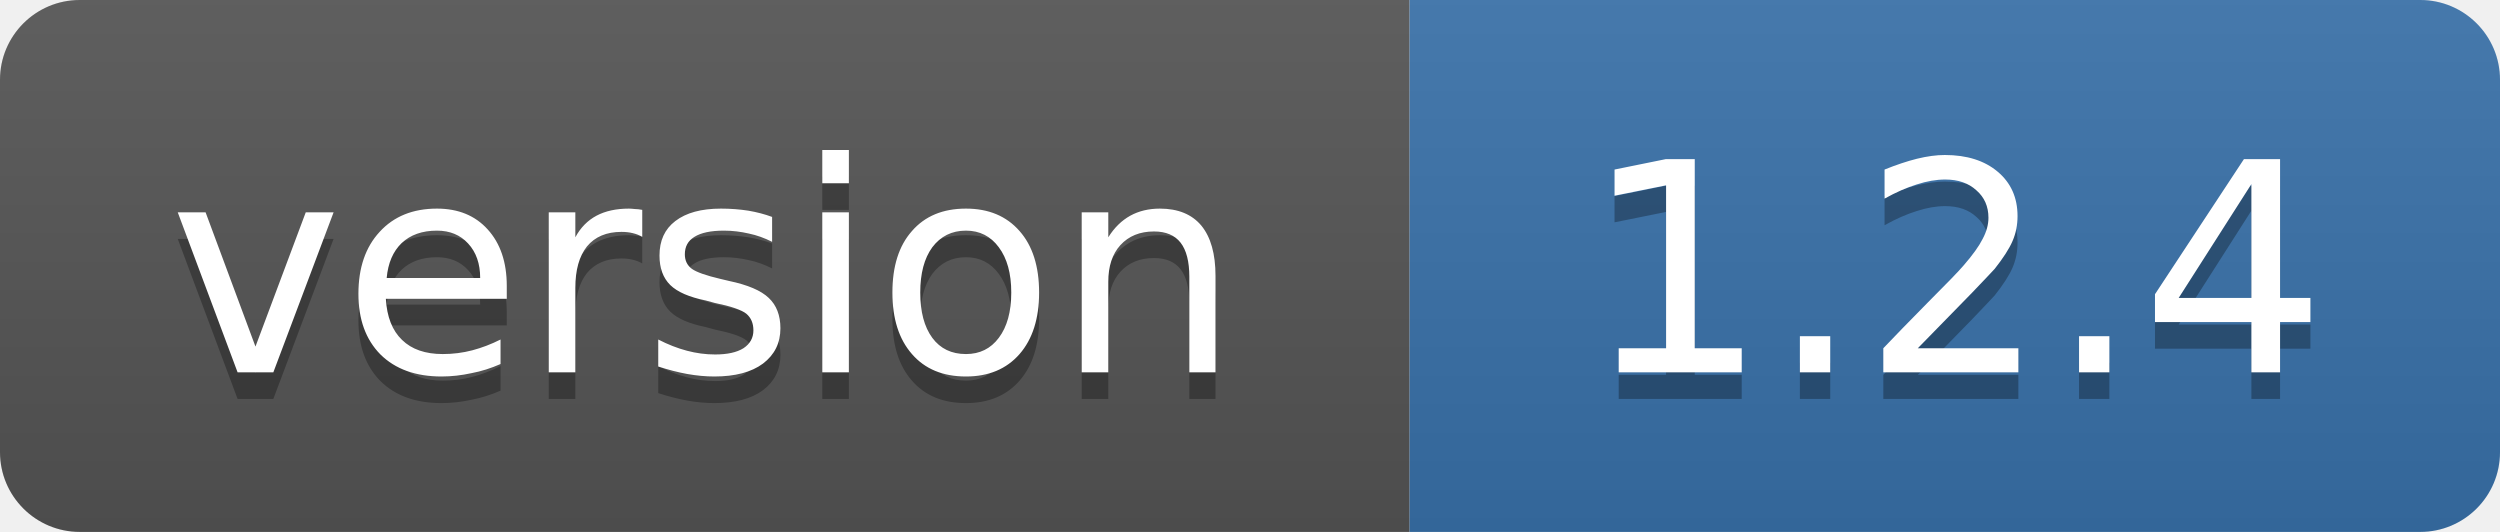
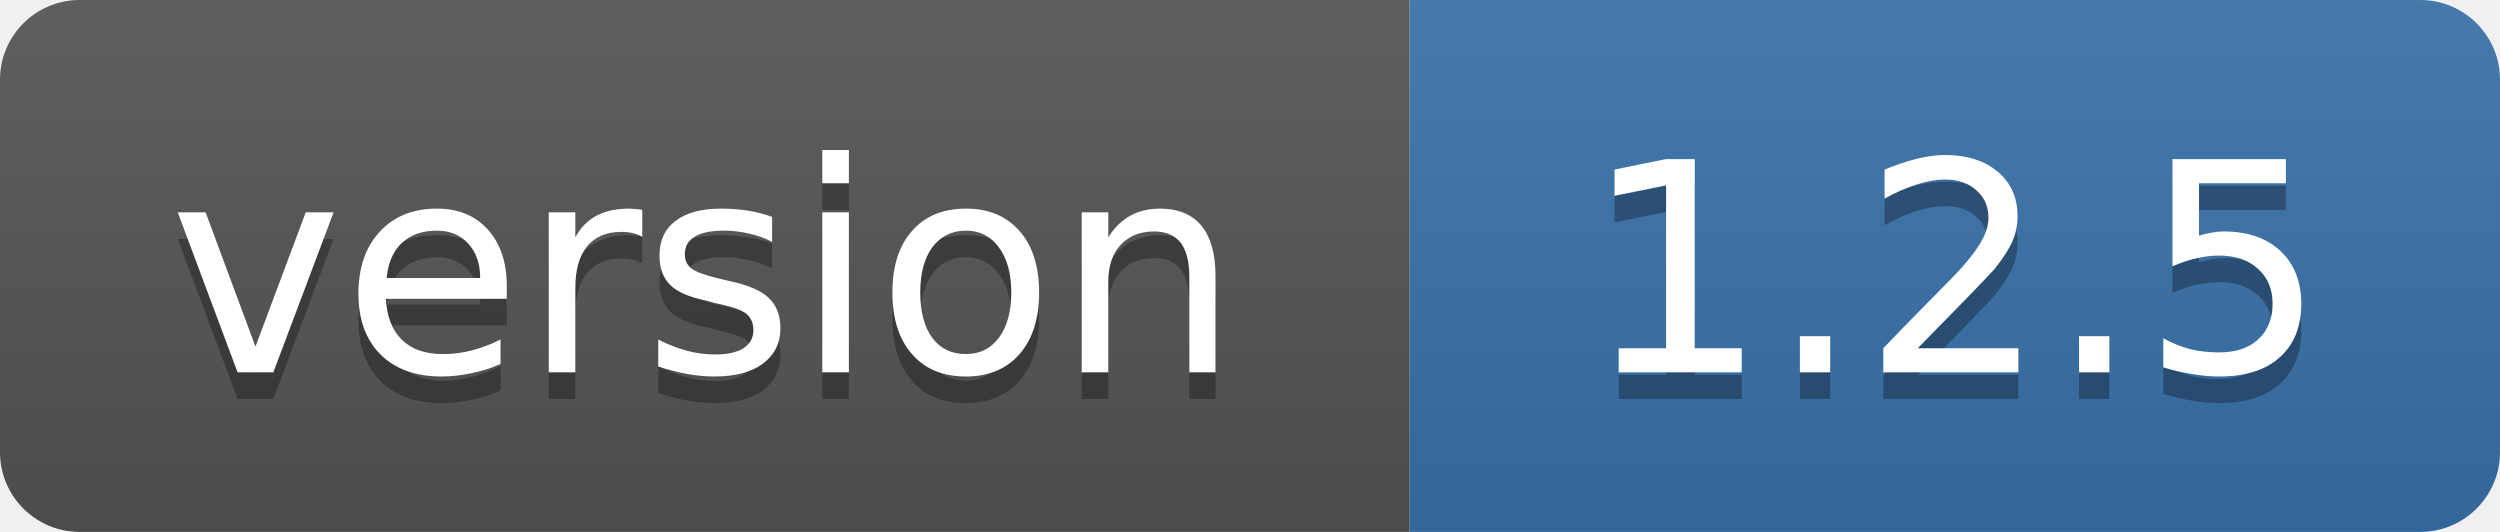
- <svg xmlns="http://www.w3.org/2000/svg" width="94" height="20" role="img" aria-label="version: 1.2.4">
+ <svg xmlns="http://www.w3.org/2000/svg" width="94" height="20" role="img" aria-label="version: 1.2.5">
  <linearGradient id="s" x2="0" y2="100%">
    <stop offset="0" stop-color="#bbb" stop-opacity=".1" />
    <stop offset="1" stop-opacity=".1" />
  </linearGradient>
  <clipPath id="r">
    <rect width="94" height="20" rx="3" fill="#fff" />
  </clipPath>
  <g clip-path="url(#r)">
    <rect width="53" height="20" fill="#555" />
    <rect x="53" width="41" height="20" fill="#3972AA" />
    <rect width="94" height="20" fill="url(#s)" />
  </g>
  <g fill="#fff" text-anchor="middle" font-family="Verdana,Geneva,DejaVu Sans,sans-serif" font-size="11">
    <text x="26.5" y="15" fill="#010101" fill-opacity=".3">version</text>
    <text x="26.5" y="14">version</text>
-     <text x="73.5" y="15" fill="#010101" fill-opacity=".3">1.2.4</text>
-     <text x="73.5" y="14">1.2.4</text>
+     <text x="73.5" y="15" fill="#010101" fill-opacity=".3">1.2.5</text>
+     <text x="73.5" y="14">1.2.5</text>
  </g>
</svg>
